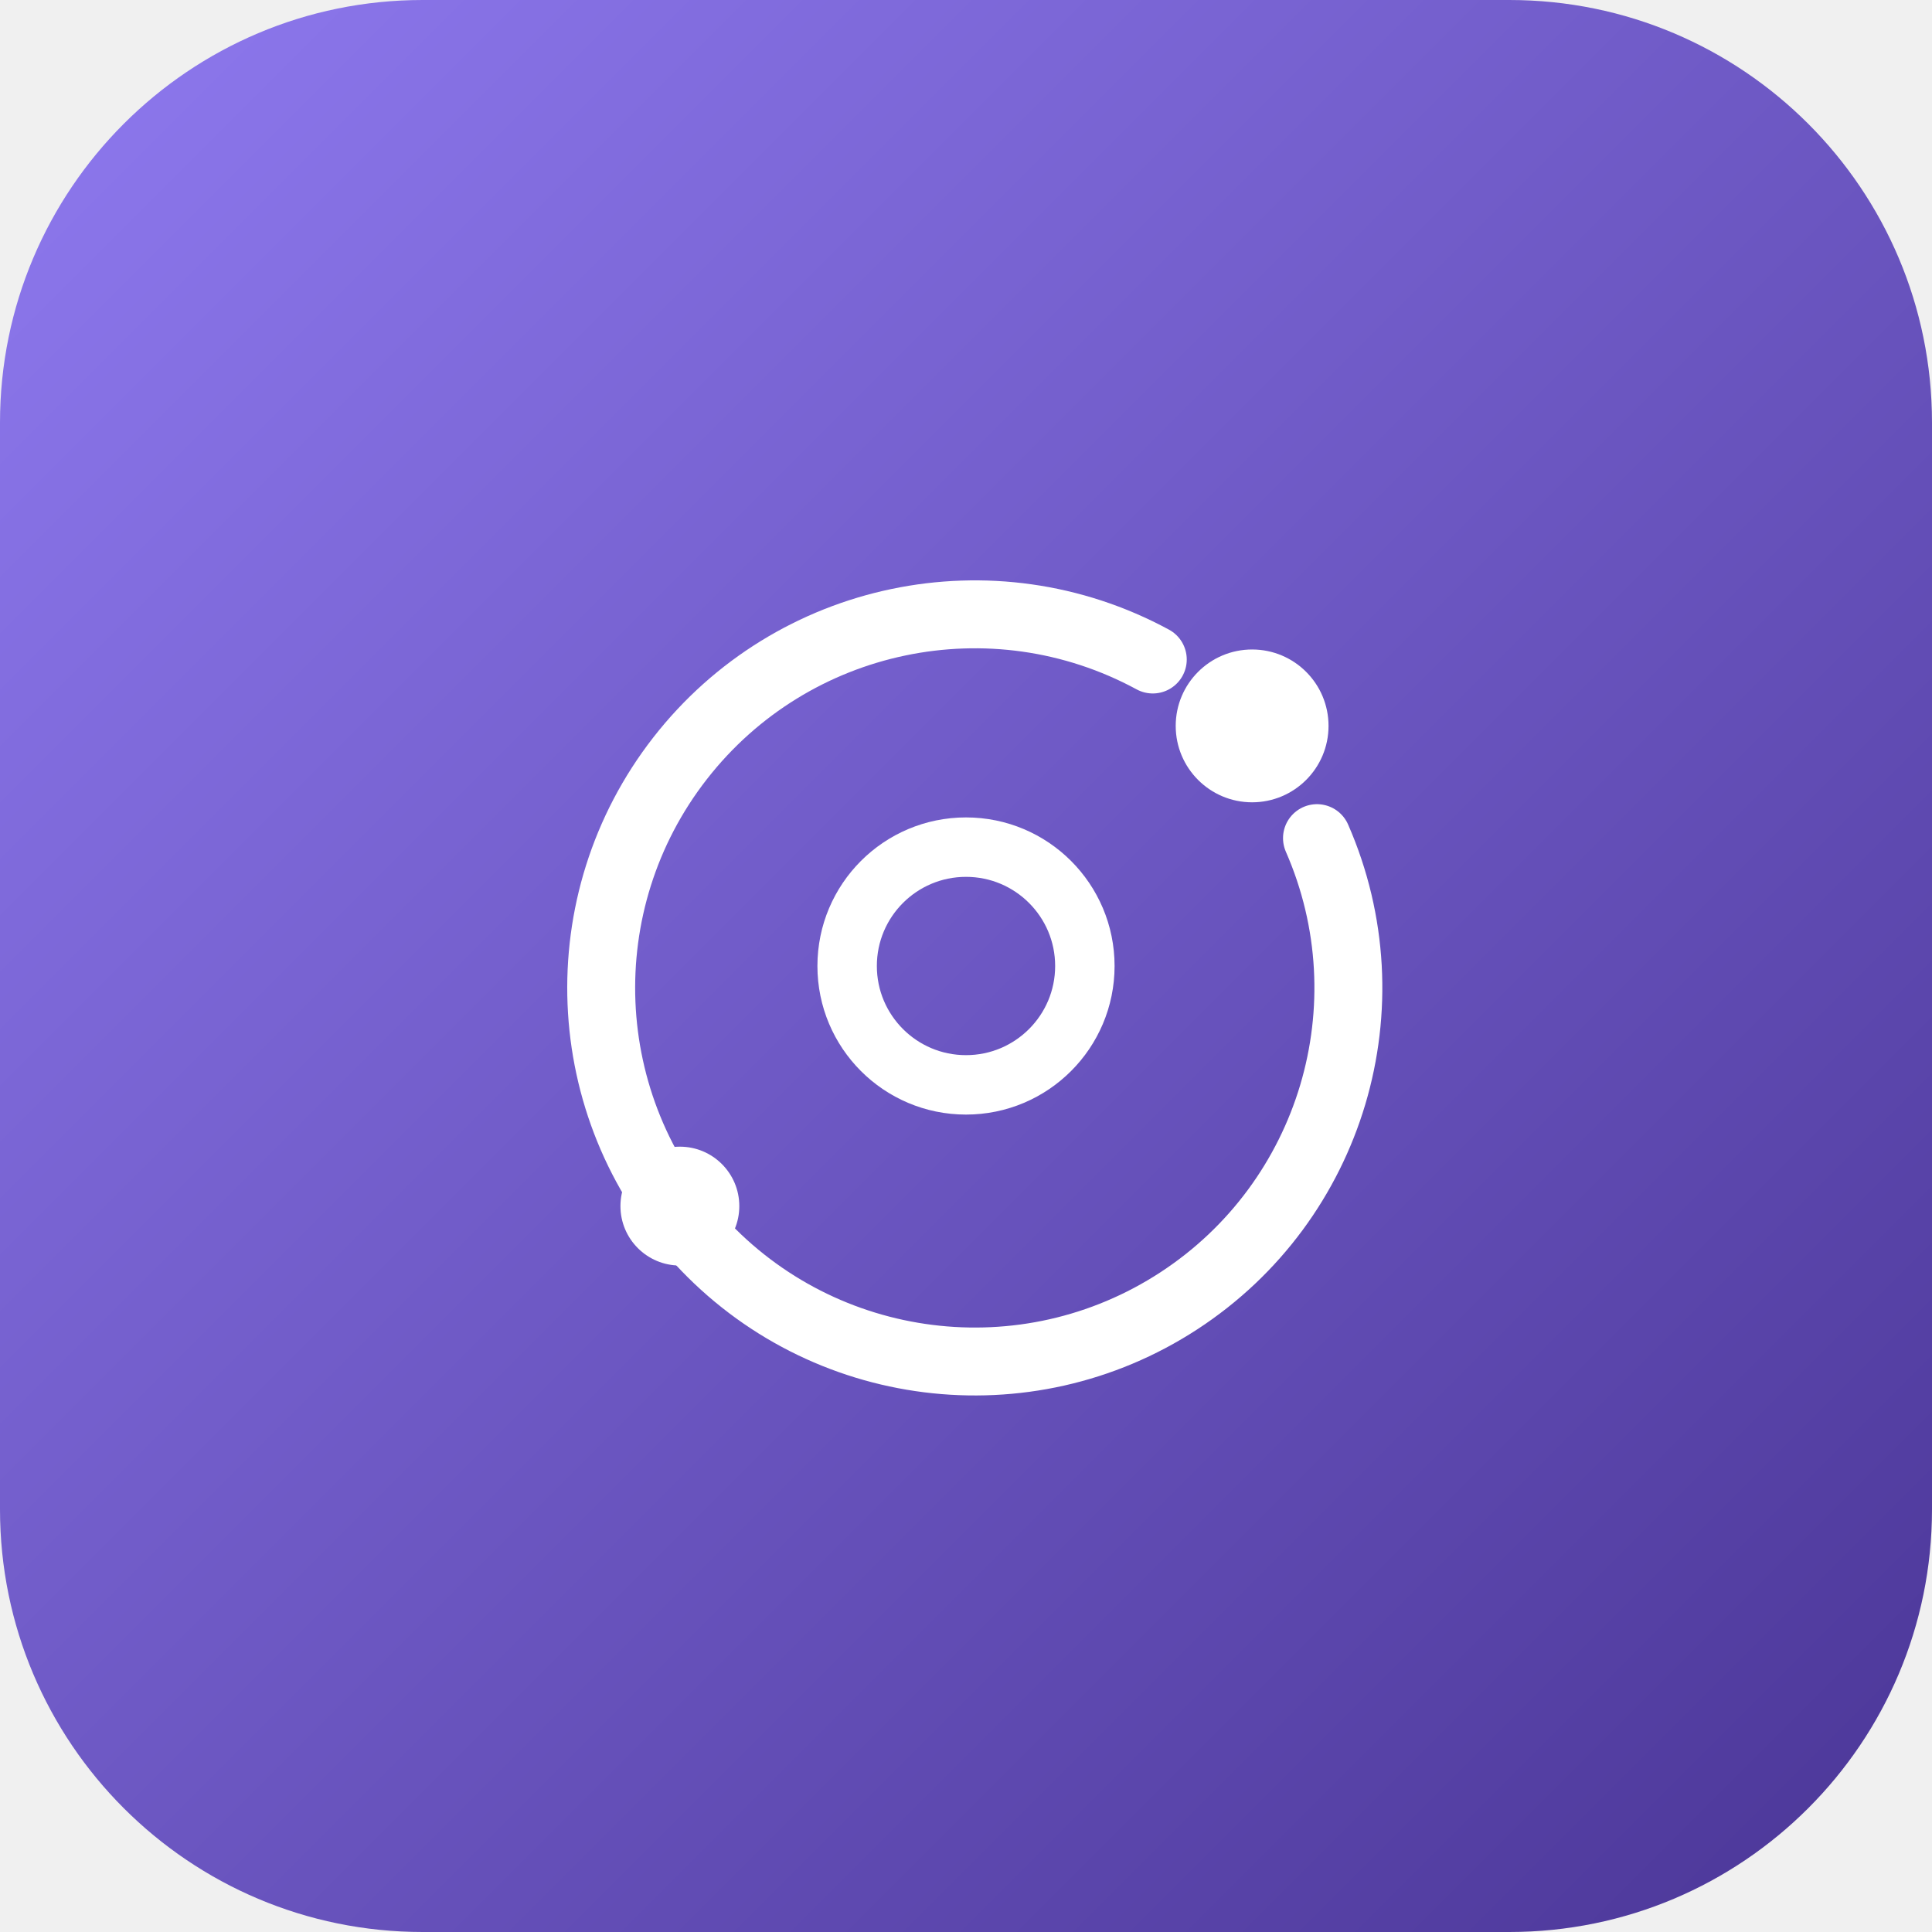
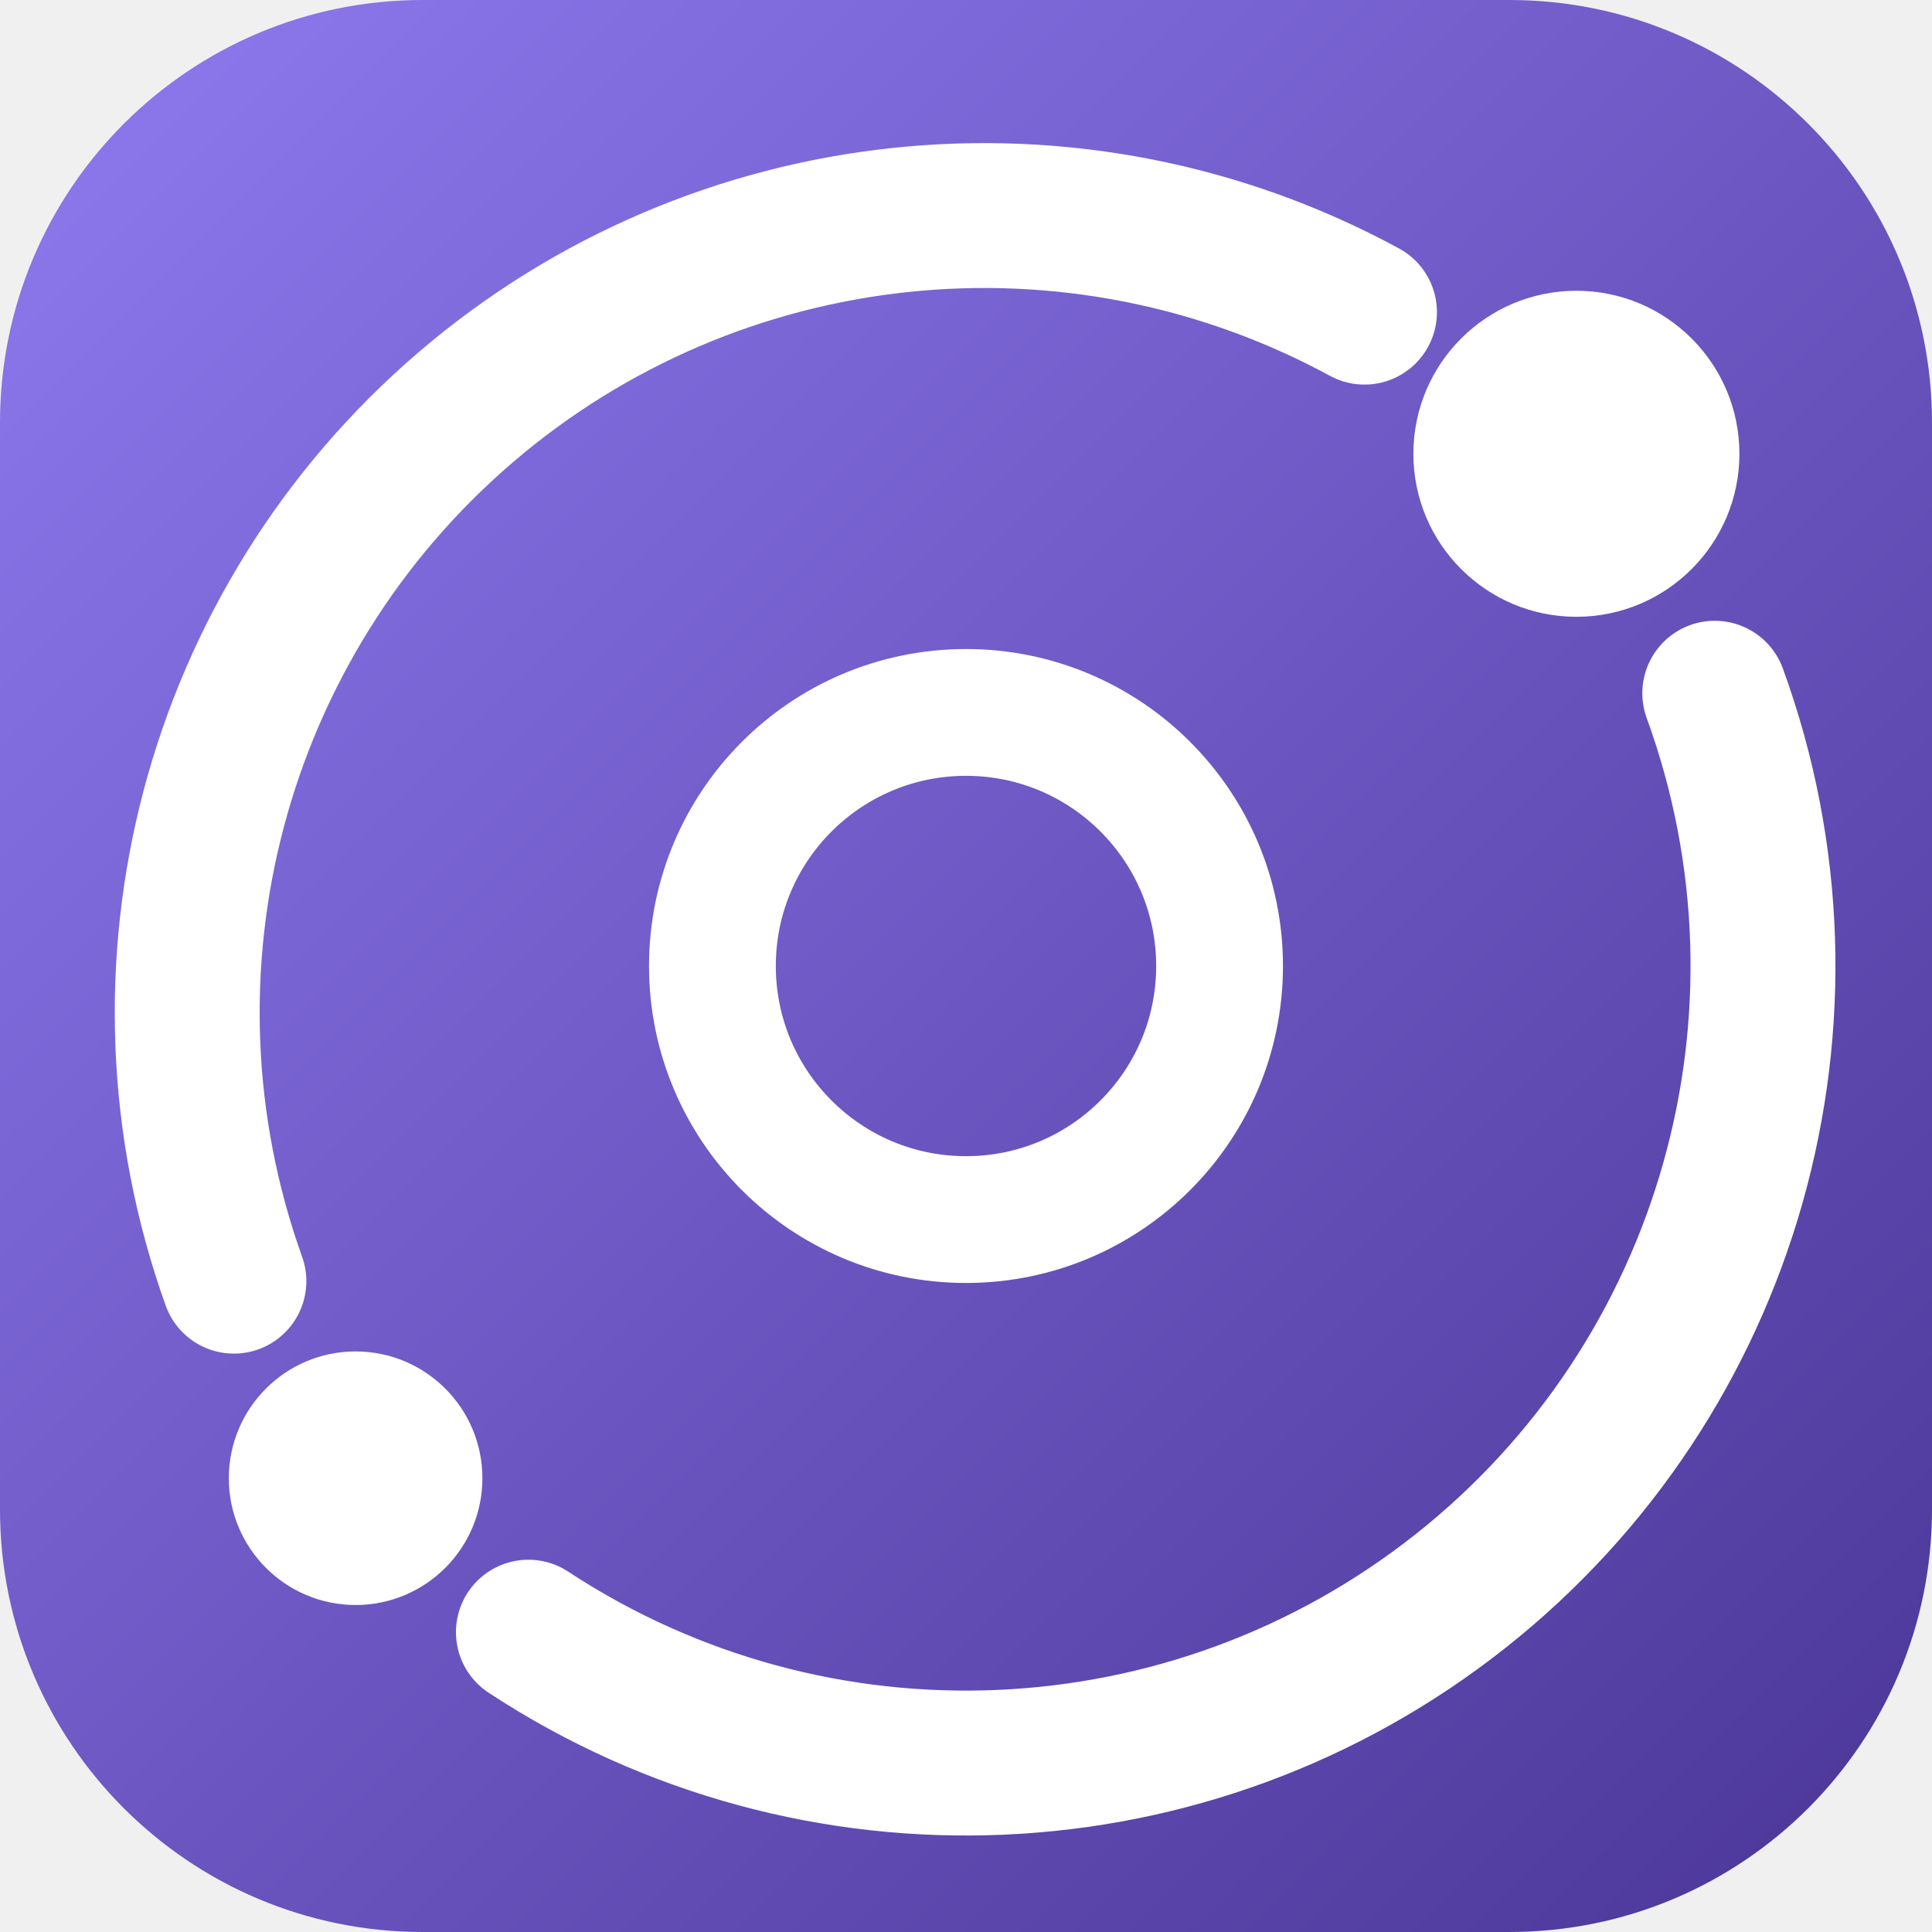
<svg xmlns="http://www.w3.org/2000/svg" viewBox="0 0 512 512">
  <defs>
    <linearGradient id="tile" x1="0" y1="0" x2="1" y2="1">
      <stop offset="0" stop-color="#8f7af0" />
      <stop offset="1" stop-color="#4a3596" />
    </linearGradient>
  </defs>
  <rect width="512" height="512" rx="112" fill="url(#tile)" />
-   <g transform="translate(112 112) scale(4.5)" fill="none" stroke="#ffffff" stroke-width="4" stroke-linecap="round">
-     <path d="M 52.67 24.47 A 22 22 0 1 1 43.00 13.95" />
+   <g transform="translate(256 256) scale(9.6) translate(-32 -32)" fill="none" stroke="#ffffff" stroke-width="4" stroke-linecap="round">
+     <path d="M 11.79 40.70 A 22 22 0 0 1 43.00 13.95 M 52.67 24.47 A 22 22 0 0 1 19.92 50.39" />
    <circle cx="32" cy="32" r="7" stroke-width="3.5" />
    <circle cx="48.85" cy="17.86" r="4.5" fill="#ffffff" stroke="none" />
    <circle cx="15.15" cy="46.14" r="3.5" fill="#ffffff" stroke="none" />
  </g>
</svg>
